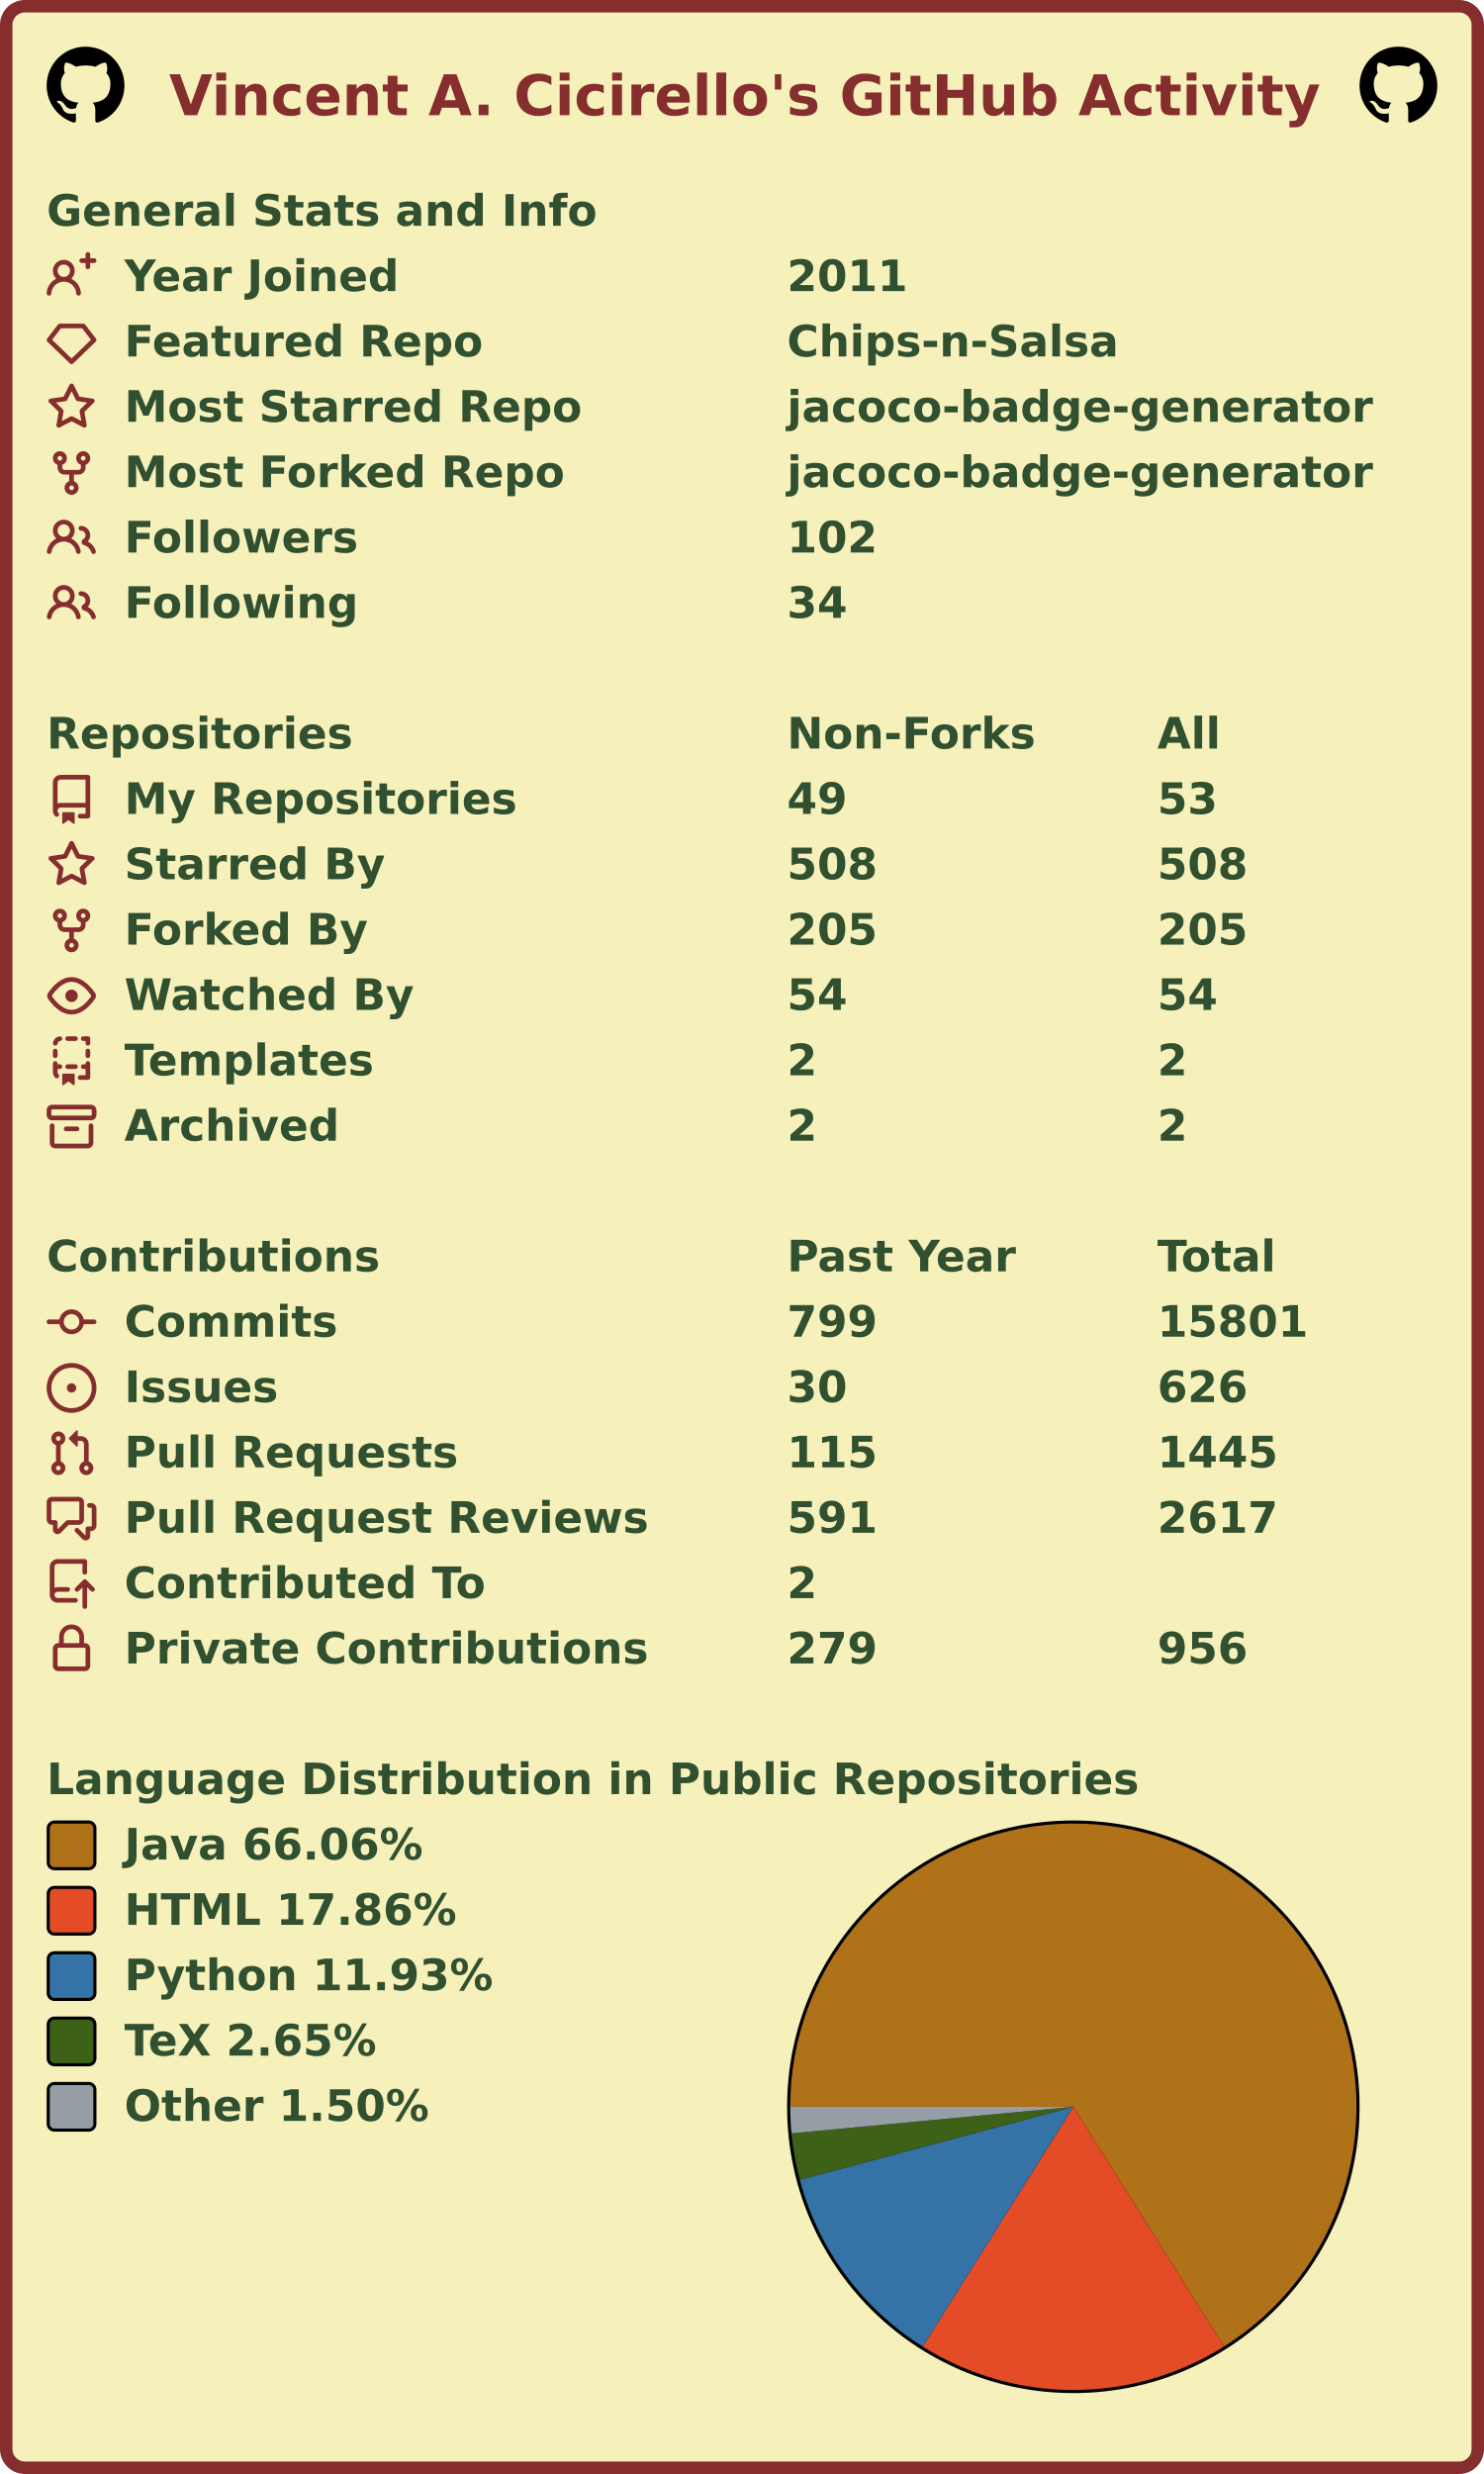
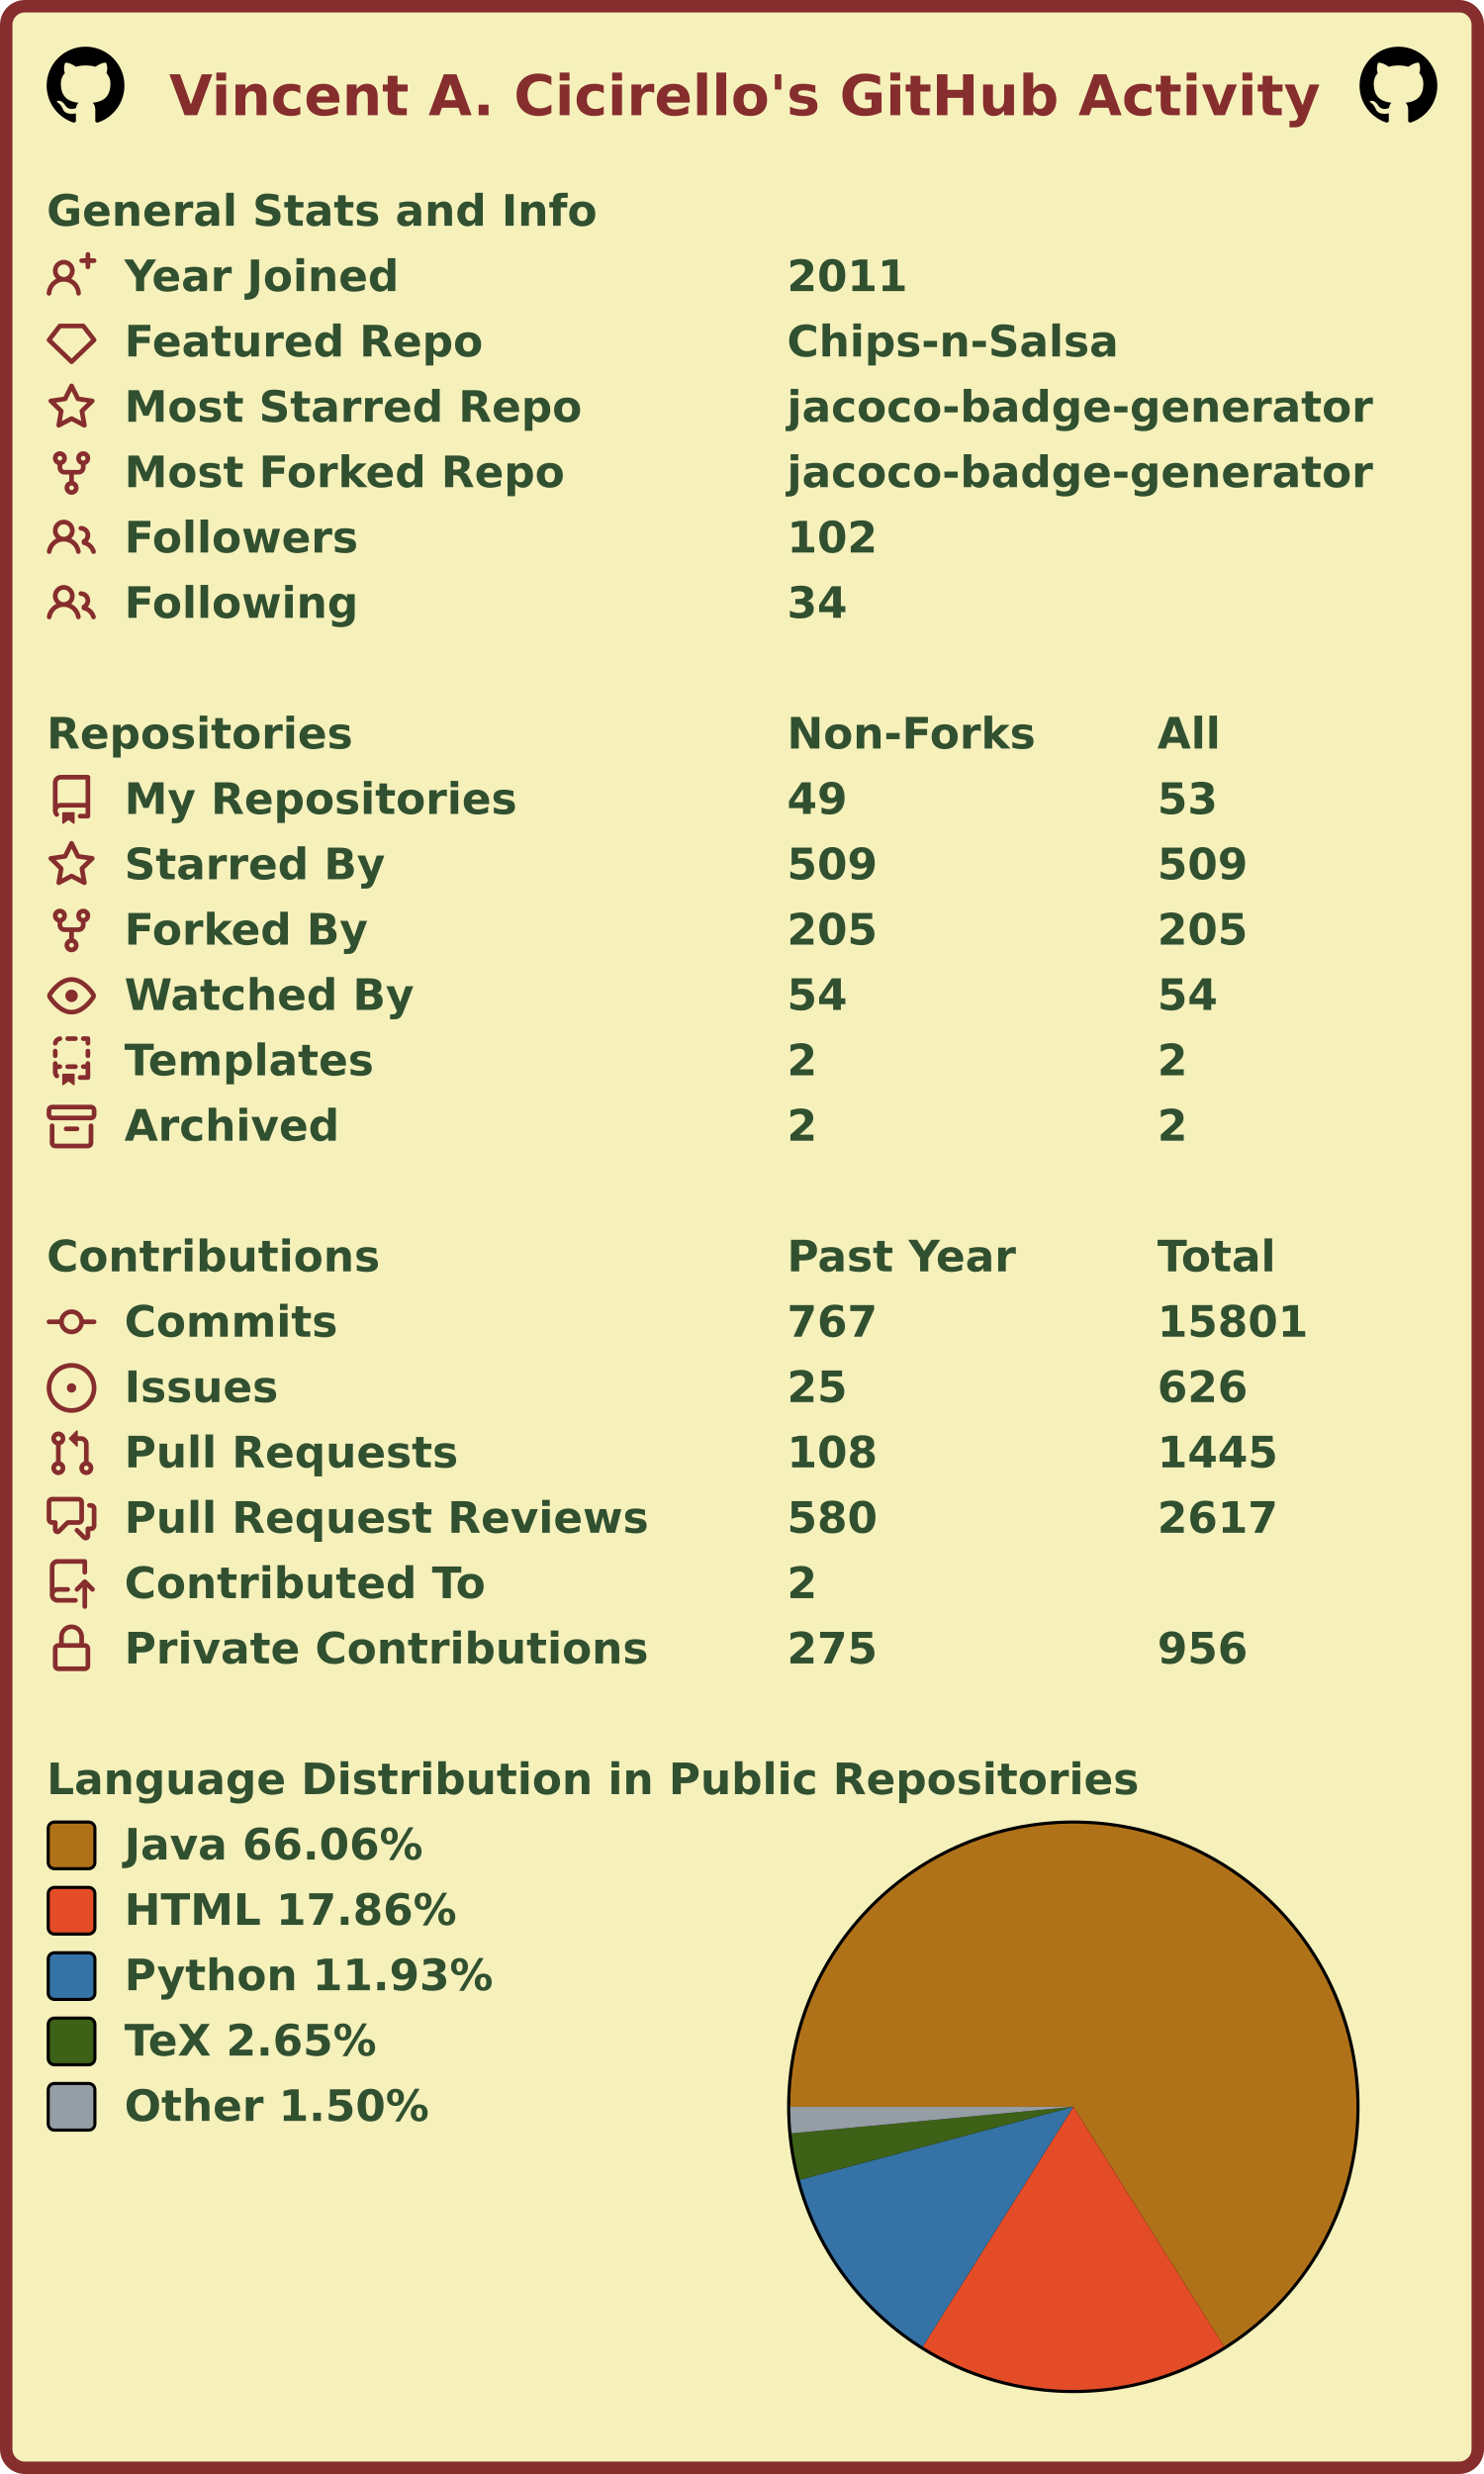
<svg xmlns="http://www.w3.org/2000/svg" width="477" height="795" viewBox="0 0 477 795" lang="en" xml:lang="en">
  <rect x="2" y="2" stroke-width="4" rx="6" width="473" height="791" stroke="#862d2d" fill="#f6f0bb" />
  <g font-weight="600" font-size="110pt" font-family="Verdana,Geneva,DejaVu Sans,sans-serif" text-rendering="geometricPrecision">
    <text x="442" y="301" lengthAdjust="spacingAndGlyphs" textLength="2985" transform="scale(0.123)" fill="#862d2d">Vincent A. Cicirello's GitHub Activity</text>
    <svg x="15" y="15" width="25" height="25" viewBox="0 0 16 16">
      <path fill="#000000" fill-rule="evenodd" d="M8 0C3.58 0 0 3.58 0 8c0 3.54 2.29 6.53 5.47 7.59.4.07.55-.17.55-.38 0-.19-.01-.82-.01-1.49-2.01.37-2.53-.49-2.69-.94-.09-.23-.48-.94-.82-1.13-.28-.15-.68-.52-.01-.53.63-.01 1.08.58 1.23.82.72 1.21 1.87.87 2.33.66.07-.52.28-.87.51-1.07-1.78-.2-3.64-.89-3.64-3.95 0-.87.31-1.59.82-2.15-.08-.2-.36-1.02.08-2.12 0 0 .67-.21 2.2.82.64-.18 1.32-.27 2-.27.68 0 1.36.09 2 .27 1.53-1.04 2.2-.82 2.2-.82.44 1.1.16 1.92.08 2.12.51.56.82 1.27.82 2.15 0 3.07-1.87 3.75-3.65 3.95.29.25.54.73.54 1.48 0 1.07-.01 1.93-.01 2.2 0 .21.15.46.55.38A8.013 8.013 0 0016 8c0-4.42-3.58-8-8-8z" />
    </svg>
    <svg x="437" y="15" width="25" height="25" viewBox="0 0 16 16">
      <path fill="#000000" fill-rule="evenodd" d="M8 0C3.58 0 0 3.58 0 8c0 3.54 2.29 6.53 5.47 7.59.4.07.55-.17.55-.38 0-.19-.01-.82-.01-1.49-2.01.37-2.53-.49-2.69-.94-.09-.23-.48-.94-.82-1.13-.28-.15-.68-.52-.01-.53.63-.01 1.08.58 1.23.82.72 1.21 1.87.87 2.33.66.07-.52.28-.87.51-1.07-1.78-.2-3.64-.89-3.64-3.95 0-.87.31-1.59.82-2.15-.08-.2-.36-1.02.08-2.12 0 0 .67-.21 2.2.82.64-.18 1.32-.27 2-.27.68 0 1.36.09 2 .27 1.53-1.04 2.2-.82 2.2-.82.44 1.1.16 1.92.08 2.12.51.56.82 1.27.82 2.15 0 3.07-1.87 3.75-3.65 3.95.29.25.54.73.54 1.48 0 1.07-.01 1.93-.01 2.2 0 .21.15.46.55.38A8.013 8.013 0 0016 8c0-4.42-3.58-8-8-8z" />
    </svg>
    <g transform="translate(0, 60)" fill="#305030">
      <g transform="translate(15, 0)">
        <g transform="scale(0.095)">
          <text x="0" y="132" textLength="1851" lengthAdjust="spacingAndGlyphs">General Stats and Info</text>
        </g>
      </g>
      <g transform="translate(15, 21)">
        <path fill="#862d2d" fill-rule="evenodd" d="M13.25 0a.75.75 0 01.75.75V2h1.25a.75.75 0 010 1.5H14v1.25a.75.75 0 01-1.5 0V3.5h-1.25a.75.75 0 010-1.5h1.25V.75a.75.75 0 01.75-.75zM5.5 4a2 2 0 100 4 2 2 0 000-4zm2.4 4.548a3.5 3.5 0 10-4.799 0 5.527 5.527 0 00-3.1 4.66.75.75 0 101.498.085A4.01 4.01 0 015.5 9.5a4.01 4.01 0 014.001 3.793.75.75 0 101.498-.086 5.527 5.527 0 00-3.1-4.659z" />
        <g transform="scale(0.095)">
          <text lengthAdjust="spacingAndGlyphs" textLength="932" x="263" y="132">Year Joined</text>
          <text lengthAdjust="spacingAndGlyphs" textLength="420" x="2505" y="132">2011</text>
        </g>
      </g>
      <g transform="translate(15, 42)">
        <path fill="#862d2d" fill-rule="evenodd" d="M3.637 2.291A.75.75 0 014.23 2h7.54a.75.75 0 01.593.291l3.48 4.5a.75.75 0 01-.072.999l-7.25 7a.75.75 0 01-1.042 0l-7.25-7a.75.75 0 01-.072-.999l3.48-4.5zM4.598 3.5L1.754 7.177 8 13.207l6.246-6.03L11.402 3.5H4.598z" />
        <g transform="scale(0.095)">
          <text lengthAdjust="spacingAndGlyphs" textLength="1215" x="263" y="132">Featured Repo</text>
          <text lengthAdjust="spacingAndGlyphs" textLength="1120" x="2505" y="132">Chips-n-Salsa</text>
        </g>
      </g>
      <g transform="translate(15, 63)">
        <path fill="#862d2d" fill-rule="evenodd" d="M8 .25a.75.75 0 01.673.418l1.882 3.815 4.21.612a.75.75 0 01.416 1.279l-3.046 2.97.719 4.192a.75.75 0 01-1.088.791L8 12.347l-3.766 1.98a.75.75 0 01-1.088-.79l.72-4.194L.818 6.374a.75.75 0 01.416-1.28l4.21-.611L7.327.668A.75.75 0 018 .25zm0 2.445L6.615 5.5a.75.75 0 01-.564.41l-3.097.45 2.24 2.184a.75.75 0 01.216.664l-.528 3.084 2.769-1.456a.75.75 0 01.698 0l2.77 1.456-.53-3.084a.75.75 0 01.216-.664l2.24-2.183-3.096-.45a.75.75 0 01-.564-.41L8 2.694v.001z" />
        <g transform="scale(0.095)">
          <text lengthAdjust="spacingAndGlyphs" textLength="1532" x="263" y="132">Most Starred Repo</text>
          <text lengthAdjust="spacingAndGlyphs" textLength="1986" x="2505" y="132">jacoco-badge-generator</text>
        </g>
      </g>
      <g transform="translate(15, 84)">
        <path fill="#862d2d" fill-rule="evenodd" d="M5 3.25a.75.75 0 11-1.5 0 .75.75 0 011.5 0zm0 2.122a2.25 2.25 0 10-1.5 0v.878A2.25 2.25 0 005.75 8.5h1.5v2.128a2.251 2.251 0 101.5 0V8.5h1.5a2.25 2.25 0 002.25-2.25v-.878a2.25 2.25 0 10-1.5 0v.878a.75.75 0 01-.75.75h-4.5A.75.75 0 015 6.25v-.878zm3.75 7.378a.75.75 0 11-1.5 0 .75.75 0 011.5 0zm3-8.75a.75.75 0 100-1.5.75.75 0 000 1.5z" />
        <g transform="scale(0.095)">
          <text lengthAdjust="spacingAndGlyphs" textLength="1485" x="263" y="132">Most Forked Repo</text>
          <text lengthAdjust="spacingAndGlyphs" textLength="1986" x="2505" y="132">jacoco-badge-generator</text>
        </g>
      </g>
      <g transform="translate(15, 105)">
        <path fill="#862d2d" fill-rule="evenodd" d="M5.5 3.5a2 2 0 100 4 2 2 0 000-4zM2 5.5a3.5 3.5 0 115.898 2.549 5.507 5.507 0 013.034 4.084.75.75 0 11-1.482.235 4.001 4.001 0 00-7.9 0 .75.75 0 01-1.482-.236A5.507 5.507 0 013.102 8.05 3.49 3.49 0 012 5.5zM11 4a.75.75 0 100 1.5 1.5 1.5 0 01.666 2.844.75.75 0 00-.416.672v.352a.75.75 0 00.574.73c1.2.289 2.162 1.2 2.522 2.372a.75.75 0 101.434-.44 5.01 5.01 0 00-2.56-3.012A3 3 0 0011 4z" />
        <g transform="scale(0.095)">
          <text lengthAdjust="spacingAndGlyphs" textLength="778" x="263" y="132">Followers</text>
          <text lengthAdjust="spacingAndGlyphs" textLength="315" x="2505" y="132">102</text>
        </g>
      </g>
      <g transform="translate(15, 126)">
        <path fill="#862d2d" fill-rule="evenodd" d="M5.5 3.5a2 2 0 100 4 2 2 0 000-4zM2 5.5a3.5 3.5 0 115.898 2.549 5.507 5.507 0 013.034 4.084.75.75 0 11-1.482.235 4.001 4.001 0 00-7.9 0 .75.75 0 01-1.482-.236A5.507 5.507 0 013.102 8.05 3.49 3.49 0 012 5.5zM11 4a.75.75 0 100 1.5 1.5 1.5 0 01.666 2.844.75.75 0 00-.416.672v.352a.75.75 0 00.574.73c1.2.289 2.162 1.2 2.522 2.372a.75.75 0 101.434-.44 5.01 5.01 0 00-2.56-3.012A3 3 0 0011 4z" />
        <g transform="scale(0.095)">
          <text lengthAdjust="spacingAndGlyphs" textLength="780" x="263" y="132">Following</text>
          <text lengthAdjust="spacingAndGlyphs" textLength="210" x="2505" y="132">34</text>
        </g>
      </g>
    </g>
    <g transform="translate(0, 228)" fill="#305030">
      <g transform="translate(15, 0)">
        <g transform="scale(0.095)">
          <text x="0" y="132" textLength="1020" lengthAdjust="spacingAndGlyphs">Repositories</text>
          <text x="2505" y="132" textLength="832" lengthAdjust="spacingAndGlyphs">Non-Forks</text>
          <text x="3758" y="132" textLength="206" lengthAdjust="spacingAndGlyphs">All</text>
        </g>
      </g>
      <g transform="translate(15, 21)">
        <path fill="#862d2d" fill-rule="evenodd" d="M2 2.5A2.5 2.5 0 014.5 0h8.75a.75.75 0 01.75.75v12.5a.75.75 0 01-.75.75h-2.5a.75.75 0 110-1.5h1.75v-2h-8a1 1 0 00-.714 1.7.75.75 0 01-1.072 1.05A2.495 2.495 0 012 11.5v-9zm10.5-1V9h-8c-.356 0-.694.074-1 .208V2.5a1 1 0 011-1h8zM5 12.25v3.25a.25.25 0 00.4.2l1.45-1.087a.25.25 0 01.3 0L8.6 15.7a.25.25 0 00.4-.2v-3.25a.25.25 0 00-.25-.25h-3.5a.25.25 0 00-.25.25z" />
        <g transform="scale(0.095)">
          <text lengthAdjust="spacingAndGlyphs" textLength="1312" x="263" y="132">My Repositories</text>
          <text lengthAdjust="spacingAndGlyphs" textLength="210" x="2505" y="132">49</text>
          <text lengthAdjust="spacingAndGlyphs" textLength="210" x="3758" y="132">53</text>
        </g>
      </g>
      <g transform="translate(15, 42)">
        <path fill="#862d2d" fill-rule="evenodd" d="M8 .25a.75.75 0 01.673.418l1.882 3.815 4.21.612a.75.75 0 01.416 1.279l-3.046 2.97.719 4.192a.75.75 0 01-1.088.791L8 12.347l-3.766 1.98a.75.75 0 01-1.088-.79l.72-4.194L.818 6.374a.75.75 0 01.416-1.28l4.21-.611L7.327.668A.75.75 0 018 .25zm0 2.445L6.615 5.5a.75.75 0 01-.564.41l-3.097.45 2.24 2.184a.75.75 0 01.216.664l-.528 3.084 2.769-1.456a.75.75 0 01.698 0l2.77 1.456-.53-3.084a.75.75 0 01.216-.664l2.24-2.183-3.096-.45a.75.75 0 01-.564-.41L8 2.694v.001z" />
        <g transform="scale(0.095)">
          <text lengthAdjust="spacingAndGlyphs" textLength="874" x="263" y="132">Starred By</text>
-           <text lengthAdjust="spacingAndGlyphs" textLength="315" x="2505" y="132">508</text>
-           <text lengthAdjust="spacingAndGlyphs" textLength="315" x="3758" y="132">508</text>
+           <text lengthAdjust="spacingAndGlyphs" textLength="315" x="2505" y="132">509</text>
+           <text lengthAdjust="spacingAndGlyphs" textLength="315" x="3758" y="132">509</text>
        </g>
      </g>
      <g transform="translate(15, 63)">
        <path fill="#862d2d" fill-rule="evenodd" d="M5 3.25a.75.75 0 11-1.5 0 .75.75 0 011.5 0zm0 2.122a2.25 2.25 0 10-1.5 0v.878A2.25 2.25 0 005.75 8.5h1.5v2.128a2.251 2.251 0 101.5 0V8.5h1.5a2.25 2.25 0 002.25-2.25v-.878a2.25 2.25 0 10-1.5 0v.878a.75.75 0 01-.75.75h-4.5A.75.75 0 015 6.25v-.878zm3.75 7.378a.75.75 0 11-1.5 0 .75.75 0 011.5 0zm3-8.75a.75.75 0 100-1.5.75.75 0 000 1.5z" />
        <g transform="scale(0.095)">
          <text lengthAdjust="spacingAndGlyphs" textLength="828" x="263" y="132">Forked By</text>
          <text lengthAdjust="spacingAndGlyphs" textLength="315" x="2505" y="132">205</text>
          <text lengthAdjust="spacingAndGlyphs" textLength="315" x="3758" y="132">205</text>
        </g>
      </g>
      <g transform="translate(15, 84)">
        <path fill="#862d2d" fill-rule="evenodd" d="M1.679 7.932c.412-.621 1.242-1.75 2.366-2.717C5.175 4.242 6.527 3.5 8 3.5c1.473 0 2.824.742 3.955 1.715 1.124.967 1.954 2.096 2.366 2.717a.119.119 0 010 .136c-.412.621-1.242 1.75-2.366 2.717C10.825 11.758 9.473 12.5 8 12.5c-1.473 0-2.824-.742-3.955-1.715C2.92 9.818 2.09 8.69 1.679 8.068a.119.119 0 010-.136zM8 2c-1.981 0-3.67.992-4.933 2.078C1.797 5.169.88 6.423.43 7.1a1.619 1.619 0 000 1.798c.45.678 1.367 1.932 2.637 3.024C4.329 13.008 6.019 14 8 14c1.981 0 3.67-.992 4.933-2.078 1.27-1.091 2.187-2.345 2.637-3.023a1.619 1.619 0 000-1.798c-.45-.678-1.367-1.932-2.637-3.023C11.671 2.992 9.981 2 8 2zm0 8a2 2 0 100-4 2 2 0 000 4z" />
        <g transform="scale(0.095)">
          <text lengthAdjust="spacingAndGlyphs" textLength="993" x="263" y="132">Watched By</text>
          <text lengthAdjust="spacingAndGlyphs" textLength="210" x="2505" y="132">54</text>
          <text lengthAdjust="spacingAndGlyphs" textLength="210" x="3758" y="132">54</text>
        </g>
      </g>
      <g transform="translate(15, 105)">
        <path fill="#862d2d" fill-rule="evenodd" d="M6 .75A.75.75 0 016.75 0h2.5a.75.75 0 010 1.5h-2.5A.75.75 0 016 .75zm5 0a.75.75 0 01.75-.75h1.5a.75.75 0 01.75.75v1.5a.75.75 0 01-1.5 0V1.5h-.75A.75.75 0 0111 .75zM4.992.662a.75.75 0 01-.636.848c-.436.063-.783.41-.846.846a.75.75 0 01-1.485-.212A2.501 2.501 0 014.144.025a.75.75 0 01.848.637zM2.75 4a.75.75 0 01.75.75v1.5a.75.75 0 01-1.5 0v-1.5A.75.75 0 012.75 4zm10.5 0a.75.75 0 01.75.75v1.5a.75.75 0 01-1.5 0v-1.5a.75.75 0 01.75-.75zM2.75 8a.75.75 0 01.75.75v.268A1.72 1.72 0 013.75 9h.5a.75.75 0 010 1.5h-.5a.25.25 0 00-.25.25v.75c0 .28.114.532.3.714a.75.75 0 01-1.05 1.072A2.495 2.495 0 012 11.5V8.75A.75.75 0 012.75 8zm10.5 0a.75.75 0 01.75.75v4.5a.75.75 0 01-.75.75h-2.5a.75.75 0 010-1.5h1.75v-2h-.75a.75.75 0 010-1.5h.75v-.25a.75.75 0 01.75-.75zM6 9.75A.75.75 0 016.75 9h2.5a.75.75 0 010 1.5h-2.5A.75.75 0 016 9.75zm-1 2.5v3.25a.25.25 0 00.4.2l1.45-1.087a.25.25 0 01.3 0L8.6 15.7a.25.25 0 00.4-.2v-3.25a.25.25 0 00-.25-.25h-3.5a.25.25 0 00-.25.25z" />
        <g transform="scale(0.095)">
          <text lengthAdjust="spacingAndGlyphs" textLength="868" x="263" y="132">Templates</text>
          <text lengthAdjust="spacingAndGlyphs" textLength="105" x="2505" y="132">2</text>
          <text lengthAdjust="spacingAndGlyphs" textLength="105" x="3758" y="132">2</text>
        </g>
      </g>
      <g transform="translate(15, 126)">
        <path fill="#862d2d" fill-rule="evenodd" d="M1.75 2.5a.25.25 0 00-.25.25v1.5c0 .138.112.25.25.25h12.5a.25.25 0 00.25-.25v-1.5a.25.25 0 00-.25-.25H1.75zM0 2.75C0 1.784.784 1 1.75 1h12.5c.966 0 1.75.784 1.75 1.75v1.5A1.75 1.75 0 0114.25 6H1.75A1.75 1.75 0 010 4.25v-1.5zM1.75 7a.75.75 0 01.75.75v5.5c0 .138.112.25.25.25h10.5a.25.25 0 00.25-.25v-5.5a.75.75 0 111.5 0v5.5A1.75 1.75 0 0113.25 15H2.75A1.75 1.75 0 011 13.25v-5.5A.75.75 0 011.75 7zm4.5 1a.75.75 0 000 1.5h3.5a.75.75 0 100-1.5h-3.5z" />
        <g transform="scale(0.095)">
          <text lengthAdjust="spacingAndGlyphs" textLength="726" x="263" y="132">Archived</text>
          <text lengthAdjust="spacingAndGlyphs" textLength="105" x="2505" y="132">2</text>
          <text lengthAdjust="spacingAndGlyphs" textLength="105" x="3758" y="132">2</text>
        </g>
      </g>
    </g>
    <g transform="translate(0, 396)" fill="#305030">
      <g transform="translate(15, 0)">
        <g transform="scale(0.095)">
          <text x="0" y="132" textLength="1112" lengthAdjust="spacingAndGlyphs">Contributions</text>
          <text x="2505" y="132" textLength="774" lengthAdjust="spacingAndGlyphs">Past Year</text>
          <text x="3758" y="132" textLength="414" lengthAdjust="spacingAndGlyphs">Total</text>
        </g>
      </g>
      <g transform="translate(15, 21)">
        <path fill="#862d2d" fill-rule="evenodd" d="M10.5 7.75a2.5 2.5 0 11-5 0 2.5 2.5 0 015 0zm1.43.75a4.002 4.002 0 01-7.86 0H.75a.75.75 0 110-1.5h3.32a4.001 4.001 0 017.86 0h3.32a.75.75 0 110 1.5h-3.32z" />
        <g transform="scale(0.095)">
          <text lengthAdjust="spacingAndGlyphs" textLength="734" x="263" y="132">Commits</text>
-           <text lengthAdjust="spacingAndGlyphs" textLength="315" x="2505" y="132">799</text>
+           <text lengthAdjust="spacingAndGlyphs" textLength="315" x="2505" y="132">767</text>
          <text lengthAdjust="spacingAndGlyphs" textLength="525" x="3758" y="132">15801</text>
        </g>
      </g>
      <g transform="translate(15, 42)">
        <path fill="#862d2d" d="M8 9.5a1.5 1.5 0 100-3 1.5 1.5 0 000 3z" />
        <path fill="#862d2d" fill-rule="evenodd" d="M8 0a8 8 0 100 16A8 8 0 008 0zM1.5 8a6.5 6.5 0 1113 0 6.5 6.5 0 01-13 0z" />
        <g transform="scale(0.095)">
          <text lengthAdjust="spacingAndGlyphs" textLength="512" x="263" y="132">Issues</text>
-           <text lengthAdjust="spacingAndGlyphs" textLength="210" x="2505" y="132">30</text>
+           <text lengthAdjust="spacingAndGlyphs" textLength="210" x="2505" y="132">25</text>
          <text lengthAdjust="spacingAndGlyphs" textLength="315" x="3758" y="132">626</text>
        </g>
      </g>
      <g transform="translate(15, 63)">
        <path fill="#862d2d" fill-rule="evenodd" d="M7.177 3.073L9.573.677A.25.25 0 0110 .854v4.792a.25.25 0 01-.427.177L7.177 3.427a.25.25 0 010-.354zM3.75 2.5a.75.75 0 100 1.5.75.75 0 000-1.5zm-2.25.75a2.25 2.25 0 113 2.122v5.256a2.251 2.251 0 11-1.5 0V5.372A2.25 2.25 0 011.5 3.25zM11 2.5h-1V4h1a1 1 0 011 1v5.628a2.251 2.251 0 101.5 0V5A2.5 2.5 0 0011 2.5zm1 10.25a.75.75 0 111.5 0 .75.75 0 01-1.5 0zM3.75 12a.75.75 0 100 1.5.75.75 0 000-1.5z" />
        <g transform="scale(0.095)">
          <text lengthAdjust="spacingAndGlyphs" textLength="1113" x="263" y="132">Pull Requests</text>
-           <text lengthAdjust="spacingAndGlyphs" textLength="315" x="2505" y="132">115</text>
+           <text lengthAdjust="spacingAndGlyphs" textLength="315" x="2505" y="132">108</text>
          <text lengthAdjust="spacingAndGlyphs" textLength="420" x="3758" y="132">1445</text>
        </g>
      </g>
      <g transform="translate(15, 84)">
        <path fill="#862d2d" fill-rule="evenodd" d="M1.5 2.75a.25.25 0 01.25-.25h8.5a.25.25 0 01.25.25v5.5a.25.25 0 01-.25.25h-3.5a.75.75 0 00-.53.22L3.5 11.44V9.25a.75.75 0 00-.75-.75h-1a.25.25 0 01-.25-.25v-5.5zM1.75 1A1.75 1.75 0 000 2.75v5.5C0 9.216.784 10 1.75 10H2v1.543a1.457 1.457 0 002.487 1.03L7.061 10h3.189A1.75 1.75 0 0012 8.25v-5.5A1.75 1.75 0 0010.25 1h-8.5zM14.5 4.75a.25.25 0 00-.25-.25h-.5a.75.75 0 110-1.5h.5c.966 0 1.75.784 1.75 1.75v5.5A1.75 1.75 0 0114.25 12H14v1.543a1.457 1.457 0 01-2.487 1.03L9.22 12.28a.75.75 0 111.06-1.06l2.22 2.22v-2.19a.75.75 0 01.75-.75h1a.25.25 0 00.25-.25v-5.5z" />
        <g transform="scale(0.095)">
          <text lengthAdjust="spacingAndGlyphs" textLength="1762" x="263" y="132">Pull Request Reviews</text>
-           <text lengthAdjust="spacingAndGlyphs" textLength="315" x="2505" y="132">591</text>
+           <text lengthAdjust="spacingAndGlyphs" textLength="315" x="2505" y="132">580</text>
          <text lengthAdjust="spacingAndGlyphs" textLength="420" x="3758" y="132">2617</text>
        </g>
      </g>
      <g transform="translate(15, 105)">
        <path fill="#862d2d" fill-rule="evenodd" d="M1 2.5A2.5 2.5 0 013.5 0h8.75a.75.75 0 01.75.75v3.5a.75.75 0 01-1.5 0V1.5h-8a1 1 0 00-1 1v6.708A2.492 2.492 0 013.5 9h3.25a.75.75 0 010 1.5H3.5a1 1 0 100 2h5.75a.75.75 0 010 1.5H3.5A2.5 2.5 0 011 11.5v-9zm13.23 7.79a.75.75 0 001.06-1.06l-2.505-2.505a.75.75 0 00-1.06 0L9.22 9.229a.75.75 0 001.06 1.061l1.225-1.224v6.184a.75.75 0 001.5 0V9.066l1.224 1.224z" />
        <g transform="scale(0.095)">
          <text lengthAdjust="spacingAndGlyphs" textLength="1234" x="263" y="132">Contributed To</text>
          <text lengthAdjust="spacingAndGlyphs" textLength="105" x="2505" y="132">2</text>
        </g>
      </g>
      <g transform="translate(15, 126)">
        <path fill="#862d2d" fill-rule="evenodd" d="M4 4v2h-.25A1.75 1.75 0 002 7.75v5.5c0 .966.784 1.75 1.75 1.75h8.5A1.75 1.75 0 0014 13.25v-5.5A1.75 1.75 0 0012.25 6H12V4a4 4 0 10-8 0zm6.5 2V4a2.5 2.5 0 00-5 0v2h5zM12 7.5h.25a.25.25 0 01.25.25v5.5a.25.25 0 01-.25.25h-8.5a.25.25 0 01-.25-.25v-5.5a.25.25 0 01.25-.25H12z" />
        <g transform="scale(0.095)">
          <text lengthAdjust="spacingAndGlyphs" textLength="1742" x="263" y="132">Private Contributions</text>
-           <text lengthAdjust="spacingAndGlyphs" textLength="315" x="2505" y="132">279</text>
+           <text lengthAdjust="spacingAndGlyphs" textLength="315" x="2505" y="132">275</text>
          <text lengthAdjust="spacingAndGlyphs" textLength="315" x="3758" y="132">956</text>
        </g>
      </g>
    </g>
    <g transform="translate(0, 564)" fill="#305030">
      <g transform="translate(15, 0)">
        <g transform="scale(0.095)">
          <text x="0" y="132" textLength="3652" lengthAdjust="spacingAndGlyphs">Language Distribution in Public Repositories</text>
        </g>
      </g>
      <g transform="translate(253, 21)">
        <circle cx="92" cy="92" r="92" fill="#000000" />
      </g>
      <g transform="translate(254, 22)">
        <g>
          <path fill-rule="evenodd" fill="#b07219" d="M 0.0,91 A 91 91 0 1 1 139.446 168.032 L 91,91 Z" />
          <path fill-rule="evenodd" fill="#e34c26" d="M 139.446,168.032 A 91 91 0 0 1 42.595 168.058 L 91,91 Z" />
          <path fill-rule="evenodd" fill="#3572A5" d="M 42.595,168.058 A 91 91 0 0 1 3.072 114.445 L 91,91 Z" />
          <path fill-rule="evenodd" fill="#3D6117" d="M 3.072,114.445 A 91 91 0 0 1 0.401 99.536 L 91,91 Z" />
          <path fill-rule="evenodd" fill="#959da5" d="M 0.401,99.536 A 91 91 0 0 1 0.0 91 L 91,91 Z" />
          <animateTransform attributeName="transform" attributeType="XML" type="rotate" from="0 91 91" to="360 91 91" dur="10s" repeatCount="indefinite" />
        </g>
      </g>
      <g transform="translate(15, 21)">
        <rect x="0.5" y="0.5" rx="2" width="15" height="15" fill="#b07219" stroke-width="1" stroke="#000000" />
        <text transform="scale(0.095)" x="263" y="132" textLength="1038" lengthAdjust="spacingAndGlyphs">Java 66.06%</text>
      </g>
      <g transform="translate(15, 42)">
        <rect x="0.5" y="0.5" rx="2" width="15" height="15" fill="#e34c26" stroke-width="1" stroke="#000000" />
        <text transform="scale(0.095)" x="263" y="132" textLength="1142" lengthAdjust="spacingAndGlyphs">HTML 17.86%</text>
      </g>
      <g transform="translate(15, 63)">
        <rect x="0.5" y="0.5" rx="2" width="15" height="15" fill="#3572A5" stroke-width="1" stroke="#000000" />
        <text transform="scale(0.095)" x="263" y="132" textLength="1254" lengthAdjust="spacingAndGlyphs">Python 11.93%</text>
      </g>
      <g transform="translate(15, 84)">
        <rect x="0.5" y="0.5" rx="2" width="15" height="15" fill="#3D6117" stroke-width="1" stroke="#000000" />
        <text transform="scale(0.095)" x="263" y="132" textLength="894" lengthAdjust="spacingAndGlyphs">TeX 2.65%</text>
      </g>
      <g transform="translate(15, 105)">
        <rect x="0.5" y="0.5" rx="2" width="15" height="15" fill="#959da5" stroke-width="1" stroke="#000000" />
        <text transform="scale(0.095)" x="263" y="132" textLength="1047" lengthAdjust="spacingAndGlyphs">Other 1.50%</text>
      </g>
    </g>
  </g>
</svg>
